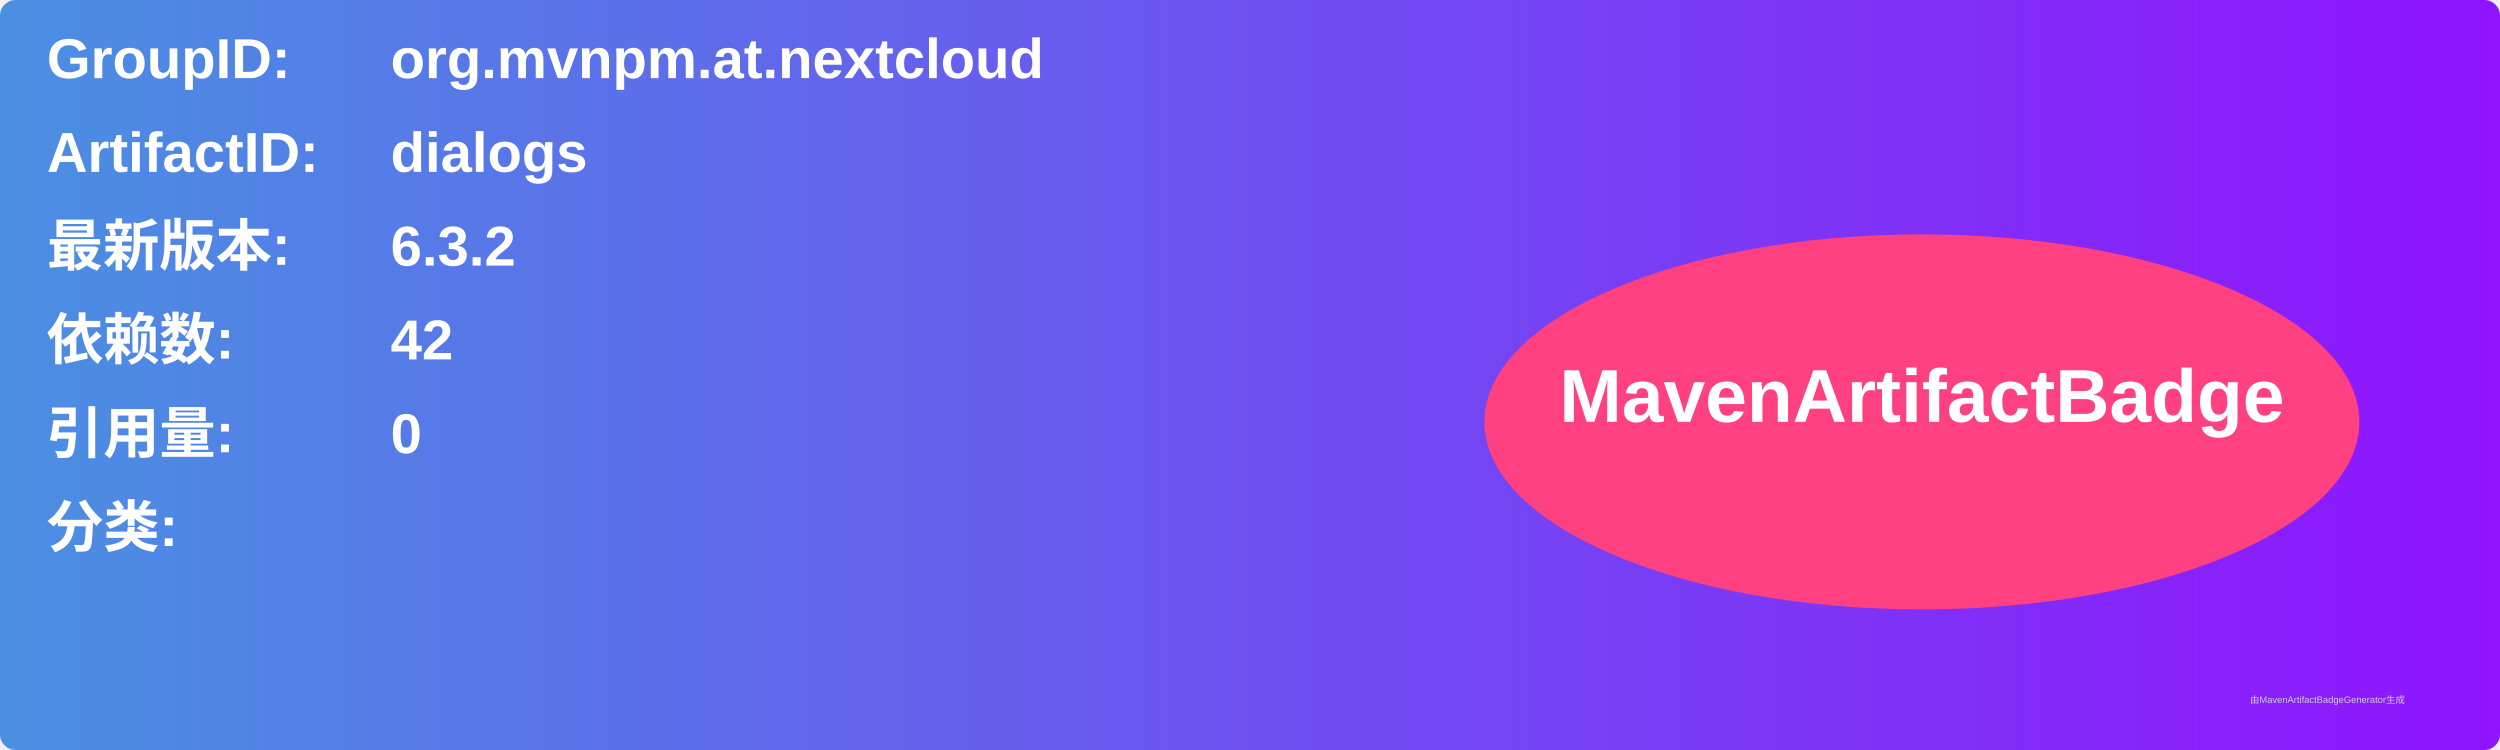
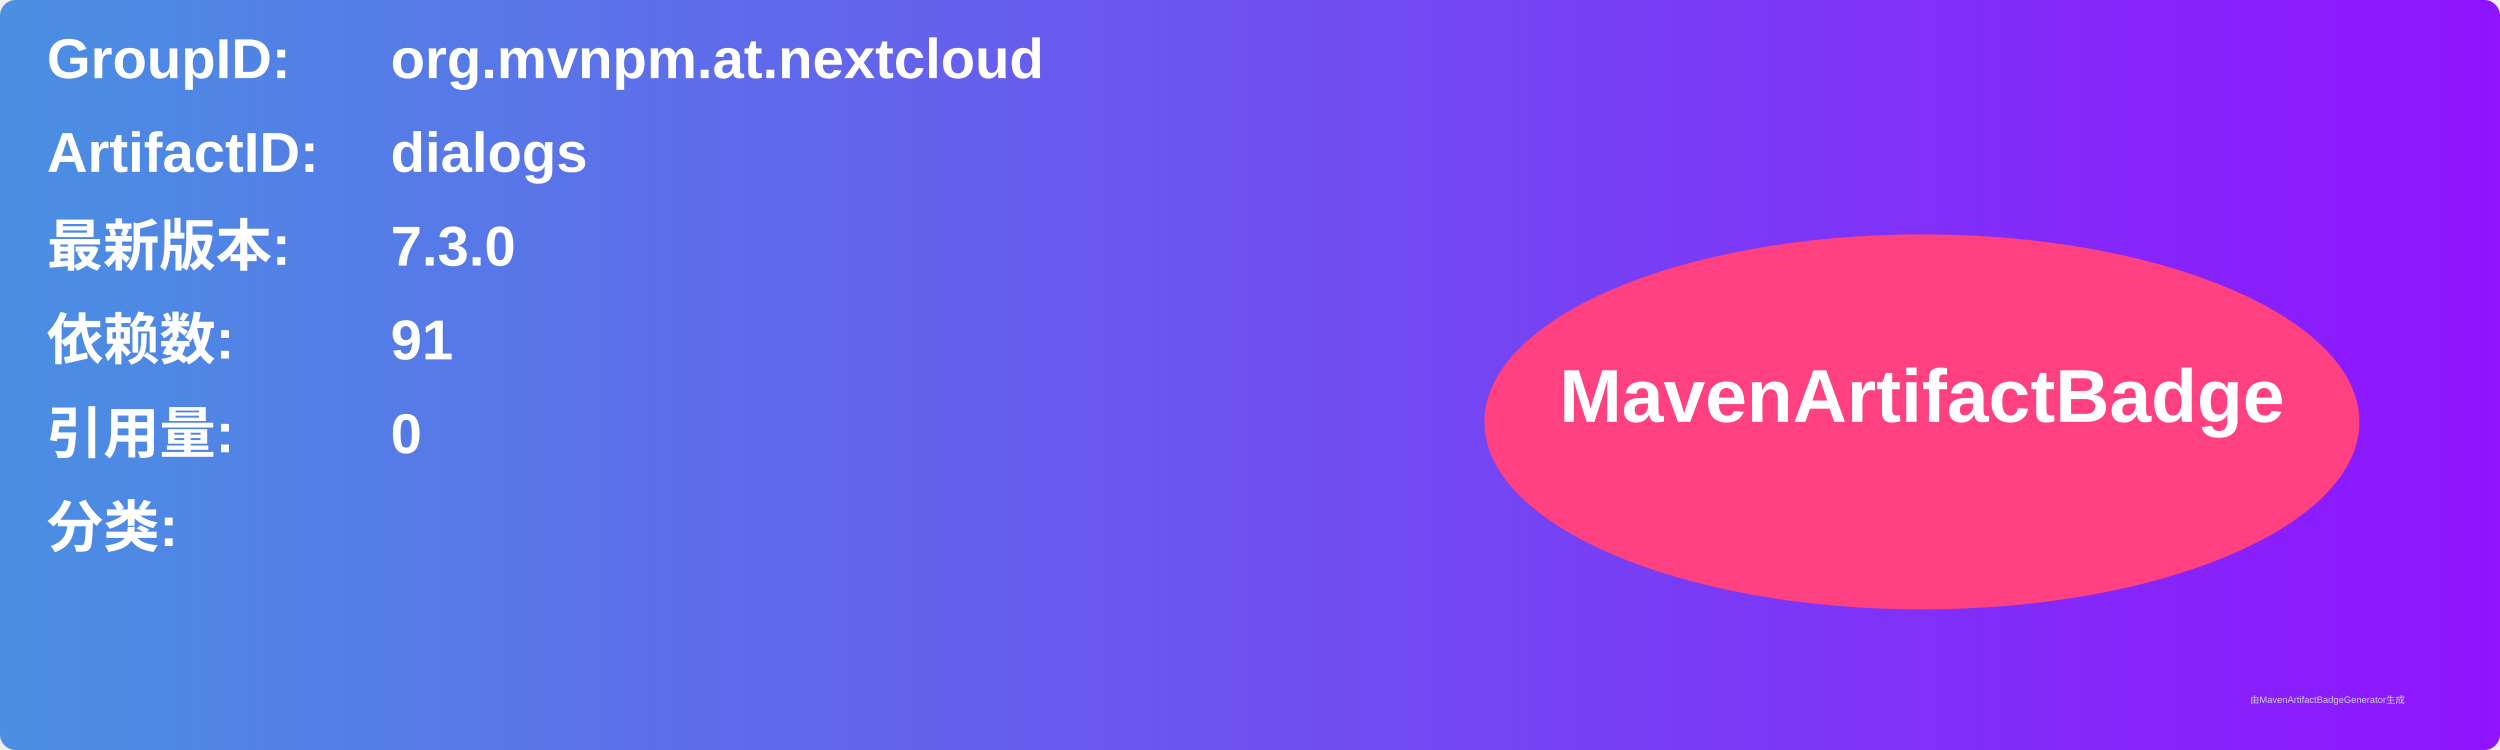
<svg xmlns="http://www.w3.org/2000/svg" width="800" height="240" viewBox="0 0 800 240">
  <linearGradient id="grad" x1="0%" y1="0%" x2="100%" y2="0%">
    <stop offset="0%" stop-color="#4a90e2" />
    <stop offset="100%" stop-color="#9013fe" />
  </linearGradient>
  <rect width="100%" height="100%" rx="5" ry="5" fill="url(#grad)" />
  <g transform="translate(15, 15)">
    <text x="0" y="10" font-family="Arial" font-size="18" fill="white" font-weight="bold" width="260">GroupID:</text>
    <text x="110" y="10" font-family="Arial" font-size="18" fill="white" font-weight="bold" width="460">org.mvnpm.at.nextcloud</text>
    <text x="0" y="40" font-family="Arial" font-size="18" fill="white" font-weight="bold" width="260">ArtifactID:</text>
    <text x="110" y="40" font-family="Arial" font-size="18" fill="white" font-weight="bold" width="460">dialogs</text>
    <text x="0" y="70" font-family="Arial" font-size="18" fill="white" font-weight="bold">最新版本:</text>
    <text x="110" y="70" font-family="Arial" font-size="18" fill="white" font-weight="bold">
-       <tspan font-weight="bold">6.3.2</tspan>
+       <tspan font-weight="bold">7.3.0</tspan>
    </text>
    <text x="0" y="100" font-family="Arial" font-size="18" fill="white" font-weight="bold">依赖数: </text>
    <text x="110" y="100" font-family="Arial" font-size="18" fill="white">
-       <tspan font-weight="bold">42</tspan>
+       <tspan font-weight="bold">91</tspan>
    </text>
    <text x="0" y="130" font-family="Arial" font-size="18" fill="white" font-weight="bold">引用量: </text>
    <text x="110" y="130" font-family="Arial" font-size="18" fill="white">
      <tspan font-weight="bold">0</tspan>
    </text>
    <text x="0" y="160" font-family="Arial" font-size="18" fill="white" font-weight="bold">分类:</text>
    <text x="10" y="190" font-family="Arial" font-size="10" fill="white">
      <tspan font-weight="bold" />
    </text>
    <ellipse cx="600" cy="120" rx="140" ry="60" fill="#ff4081" />
    <text x="600" y="120" text-anchor="middle" font-family="Arial" font-size="24" fill="white" font-weight="bold">MavenArtifactBadge</text>
  </g>
  <text x="720" y="225" font-family="Arial" font-size="3" fill="#d0d0d0">由MavenArtifactBadgeGenerator生成</text>
</svg>
